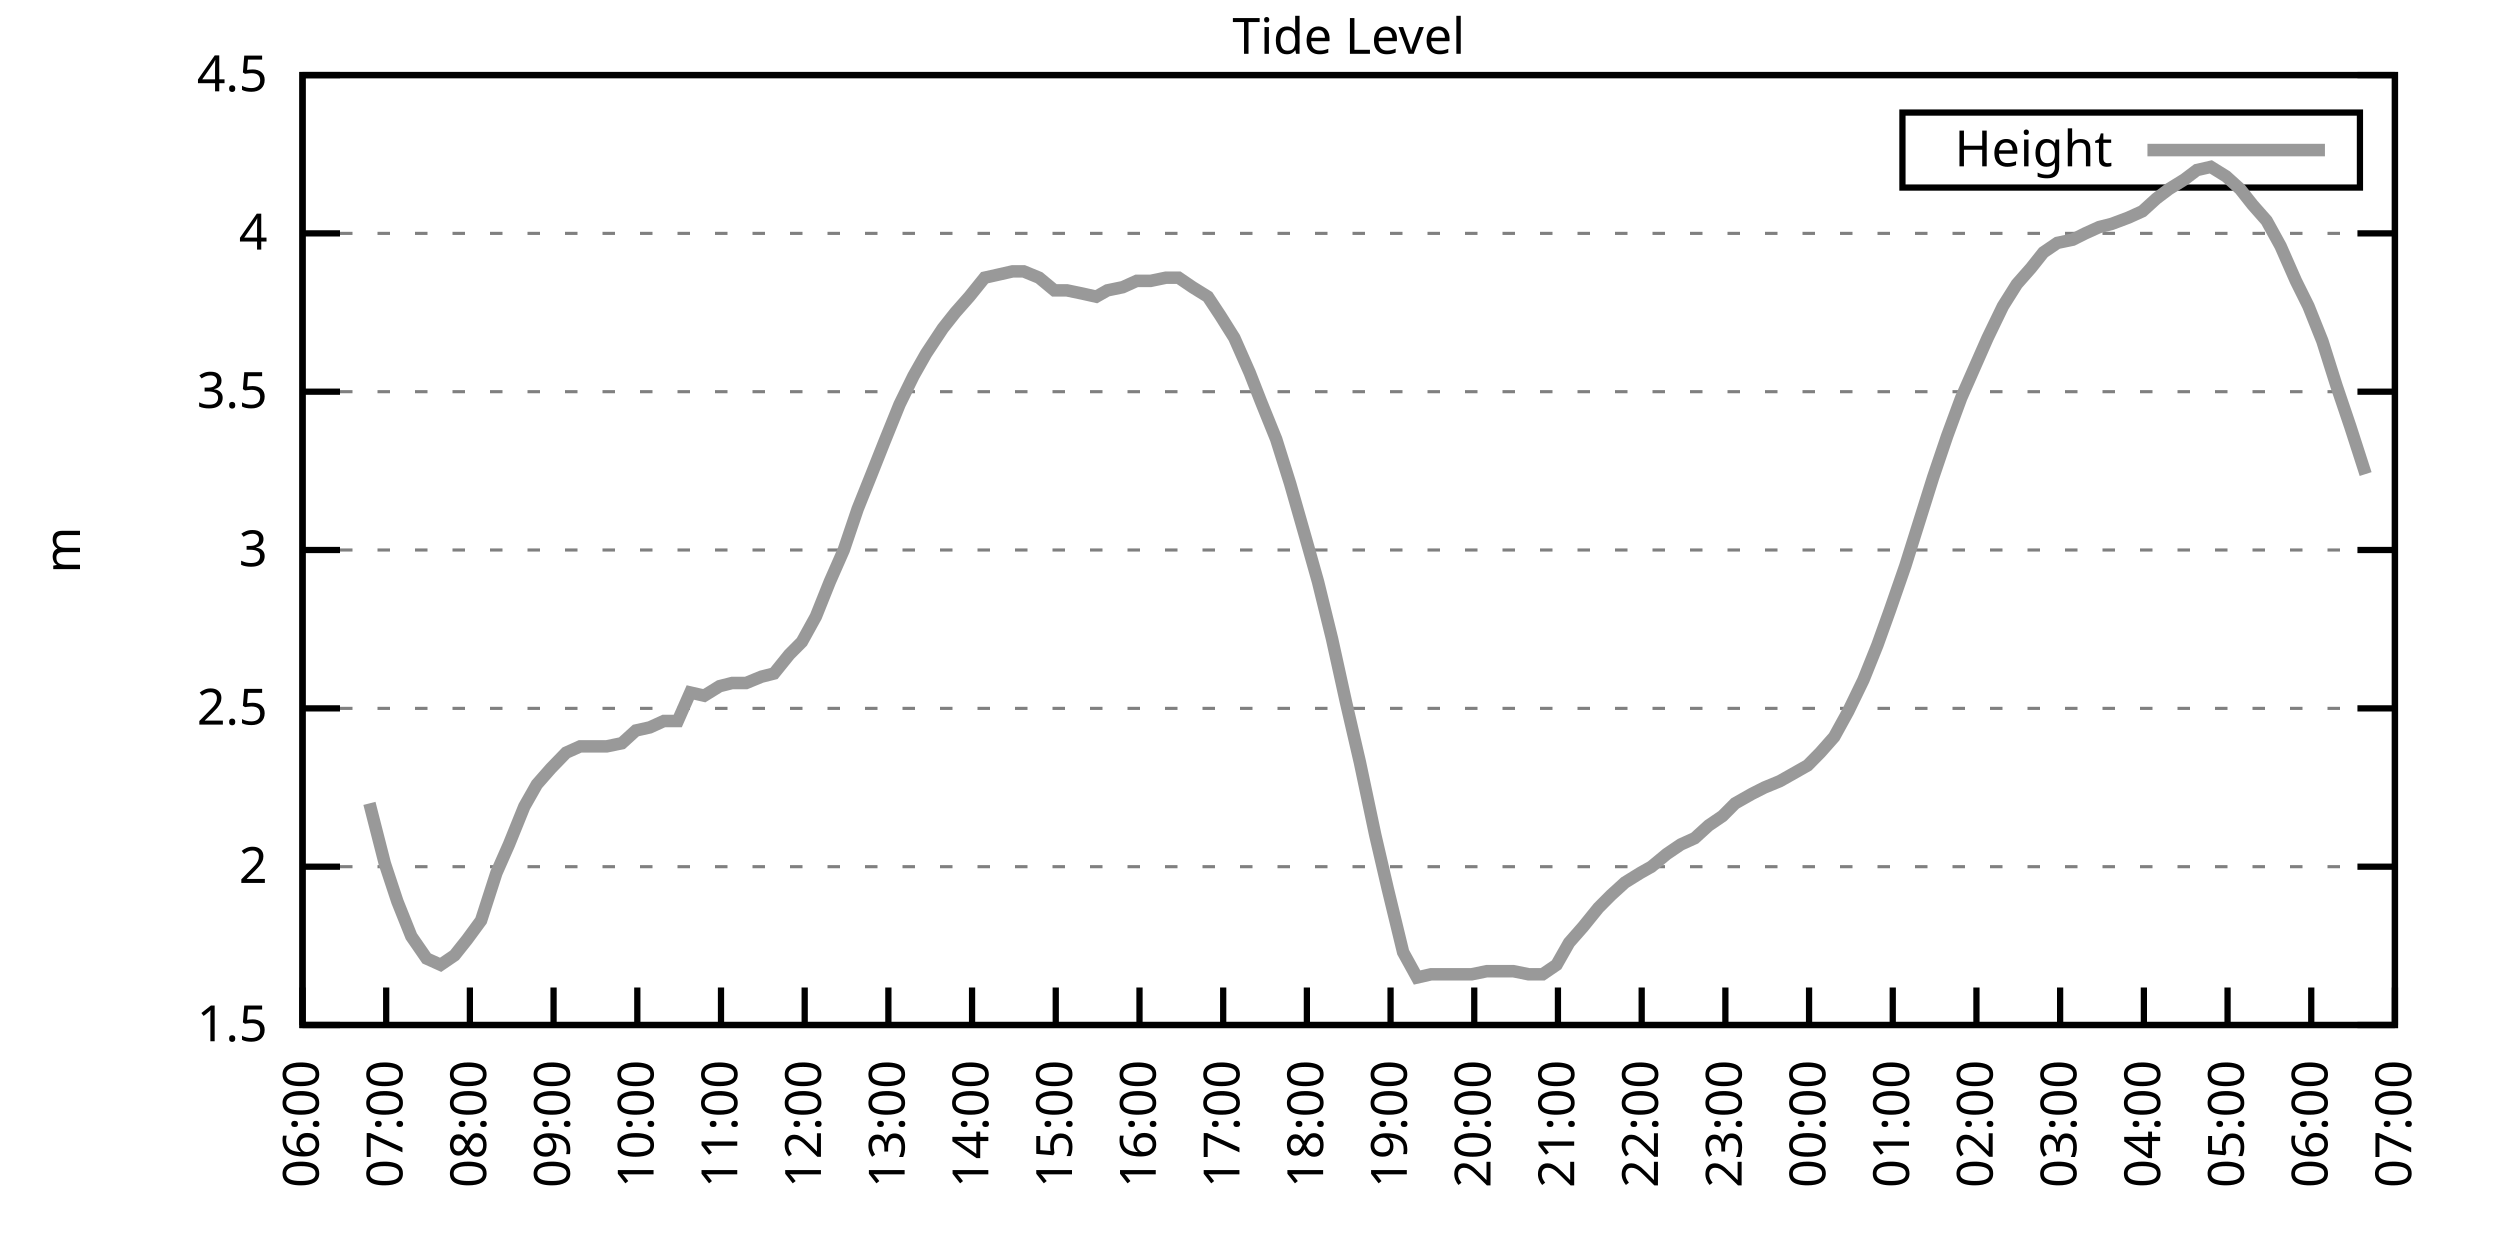
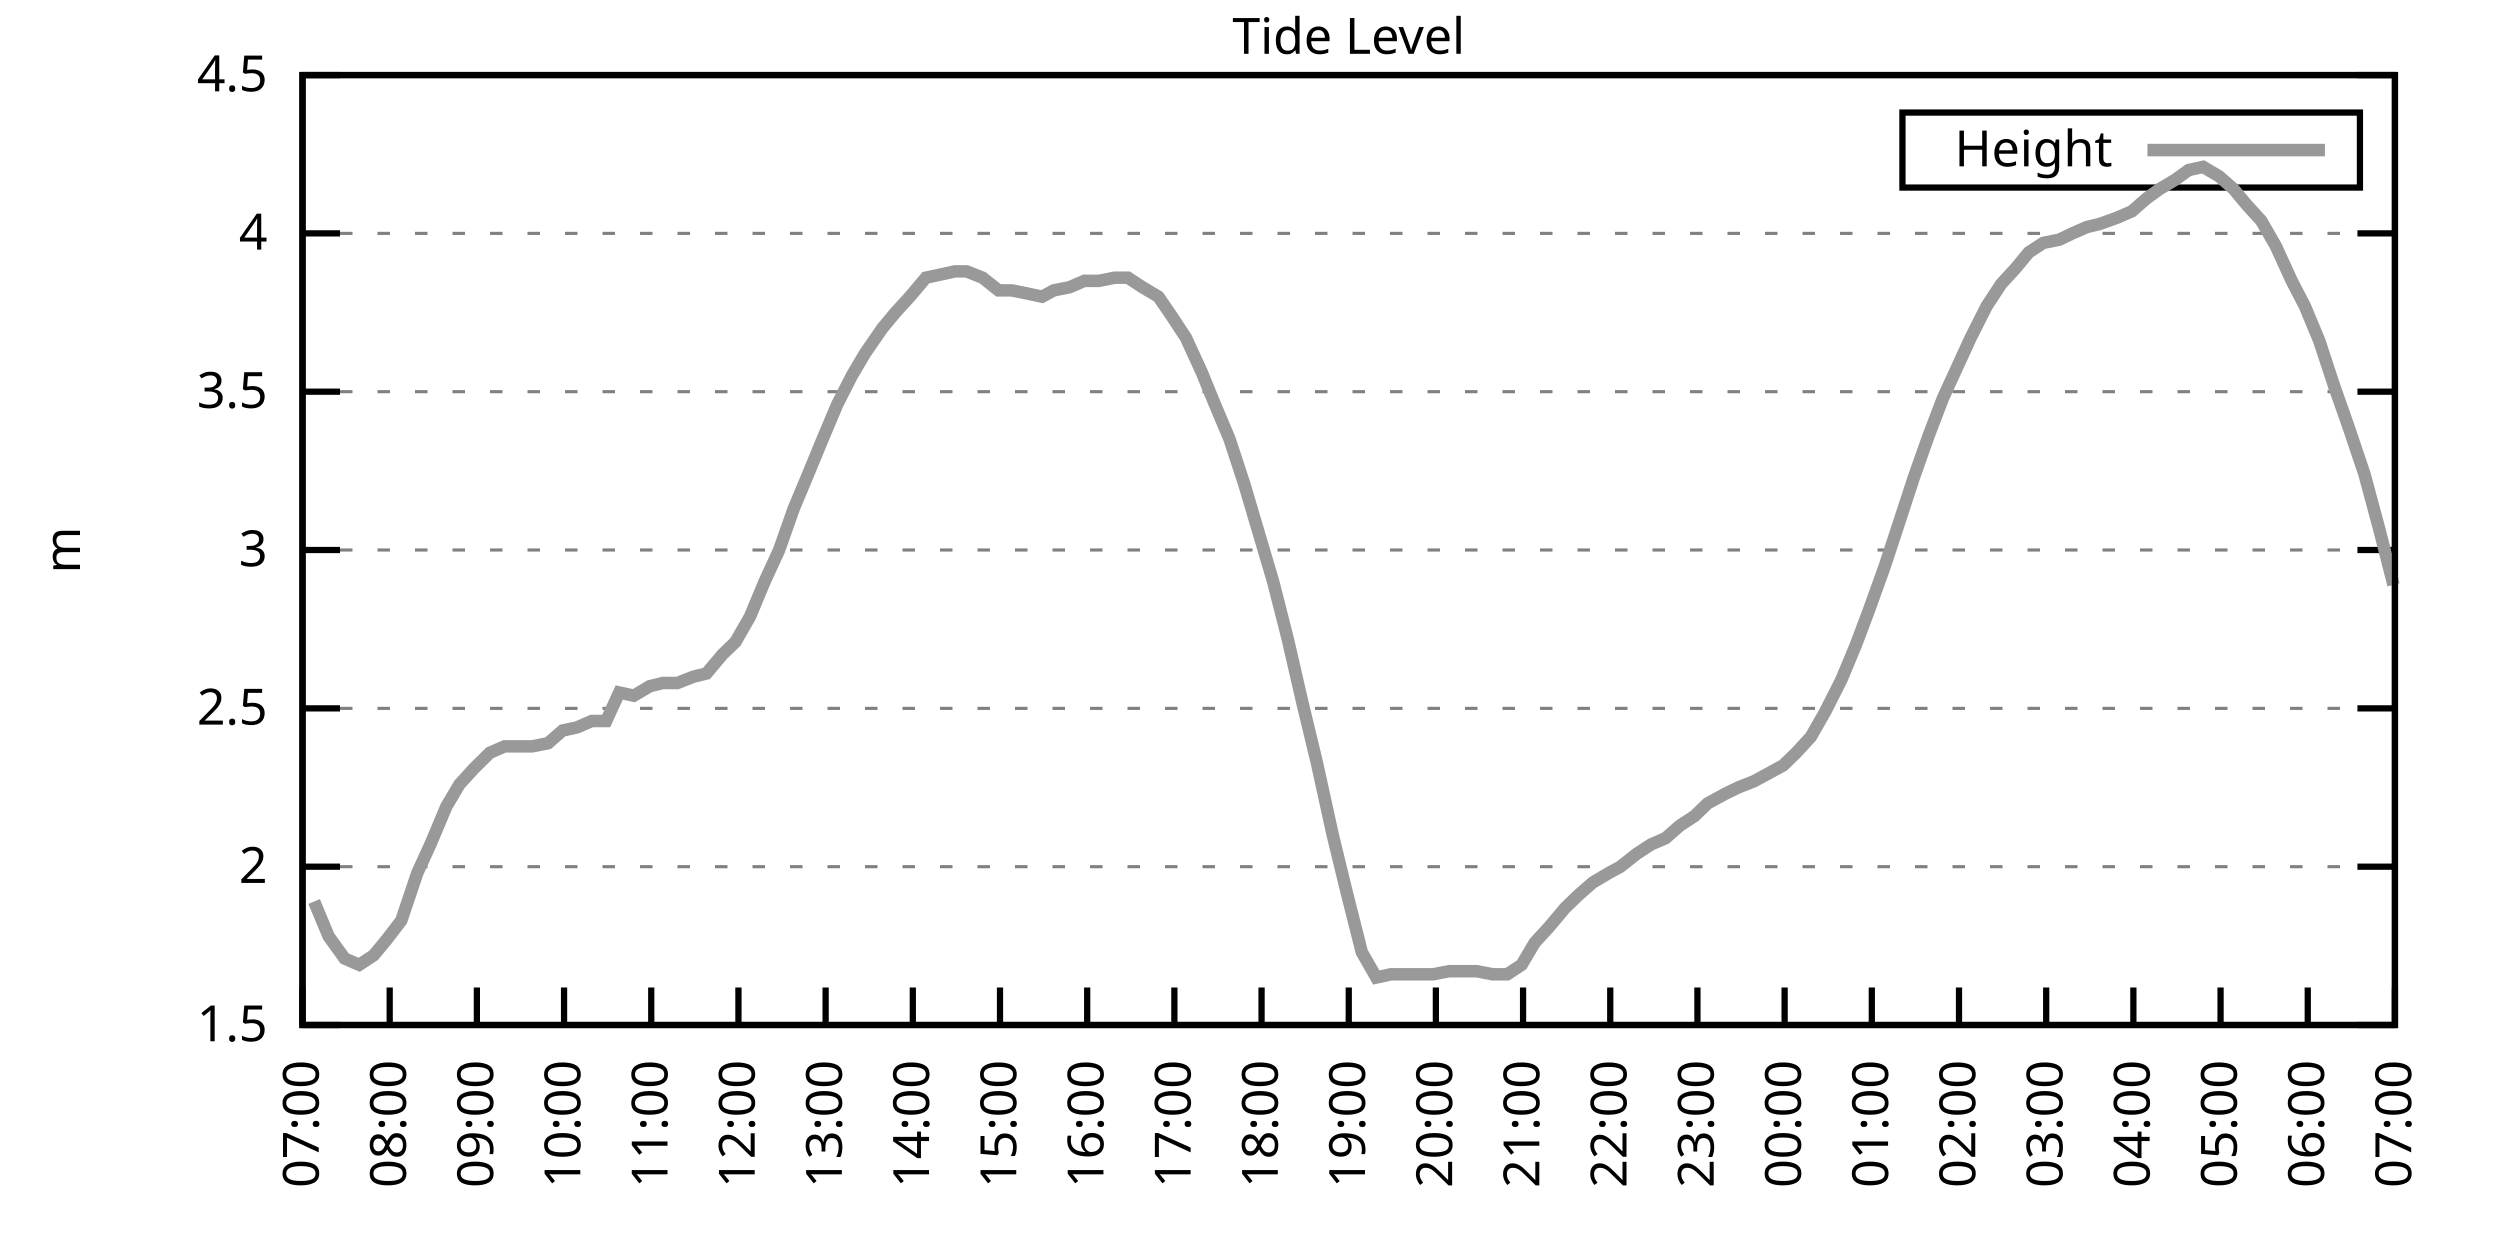
<svg xmlns="http://www.w3.org/2000/svg" xmlns:xlink="http://www.w3.org/1999/xlink" width="400" height="200" viewBox="0 0 400 200">
  <g id="gnuplot_canvas">
    <rect x="0" y="0" width="400" height="200" fill="none" />
    <defs>
      <circle id="gpDot" r="0.5" stroke-width="0.5" stroke="currentColor" />
      <path id="gpPt0" stroke-width="0.333" stroke="currentColor" d="M-1,0 h2 M0,-1 v2" />
      <path id="gpPt1" stroke-width="0.333" stroke="currentColor" d="M-1,-1 L1,1 M1,-1 L-1,1" />
      <path id="gpPt2" stroke-width="0.333" stroke="currentColor" d="M-1,0 L1,0 M0,-1 L0,1 M-1,-1 L1,1 M-1,1 L1,-1" />
      <rect id="gpPt3" stroke-width="0.333" stroke="currentColor" x="-1" y="-1" width="2" height="2" />
      <rect id="gpPt4" stroke-width="0.333" stroke="currentColor" fill="currentColor" x="-1" y="-1" width="2" height="2" />
      <circle id="gpPt5" stroke-width="0.333" stroke="currentColor" cx="0" cy="0" r="1" />
      <use xlink:href="#gpPt5" id="gpPt6" fill="currentColor" stroke="none" />
      <path id="gpPt7" stroke-width="0.333" stroke="currentColor" d="M0,-1.33 L-1.33,0.67 L1.33,0.67 z" />
      <use xlink:href="#gpPt7" id="gpPt8" fill="currentColor" stroke="none" />
      <use xlink:href="#gpPt7" id="gpPt9" stroke="currentColor" transform="rotate(180)" />
      <use xlink:href="#gpPt9" id="gpPt10" fill="currentColor" stroke="none" />
      <use xlink:href="#gpPt3" id="gpPt11" stroke="currentColor" transform="rotate(45)" />
      <use xlink:href="#gpPt11" id="gpPt12" fill="currentColor" stroke="none" />
      <path id="gpPt13" stroke-width="0.333" stroke="currentColor" d="M0,1.330 L1.265,0.411 L0.782,-1.067 L-0.782,-1.076 L-1.265,0.411 z" />
      <use xlink:href="#gpPt13" id="gpPt14" fill="currentColor" stroke="none" />
      <filter id="textbox" filterUnits="objectBoundingBox" x="0" y="0" height="1" width="1">
        <feFlood flood-color="white" flood-opacity="1" result="bgnd" />
        <feComposite in="SourceGraphic" in2="bgnd" operator="atop" />
      </filter>
      <filter id="greybox" filterUnits="objectBoundingBox" x="0" y="0" height="1" width="1">
        <feFlood flood-color="lightgrey" flood-opacity="1" result="grey" />
        <feComposite in="SourceGraphic" in2="grey" operator="atop" />
      </filter>
    </defs>
    <g fill="none" color="white" stroke="currentColor" stroke-width="1.00" stroke-linecap="butt" stroke-linejoin="miter">
</g>
    <g fill="none" color="black" stroke="currentColor" stroke-width="1.00" stroke-linecap="butt" stroke-linejoin="miter">
      <g stroke="none" shape-rendering="crispEdges">
        <polygon fill="rgb(255, 255, 255)" points="48.40,164.00 383.18,164.00 383.18,12.02 48.40,12.02 " />
      </g>
    </g>
    <g fill="none" color="black" stroke="currentColor" stroke-width="1.00" stroke-linecap="butt" stroke-linejoin="miter">
</g>
    <g fill="none" color="black" stroke="black" stroke-width="0.50" stroke-linecap="butt" stroke-linejoin="miter">
</g>
    <g fill="none" color="gray" stroke="currentColor" stroke-width="0.50" stroke-linecap="butt" stroke-linejoin="miter">
      <path stroke="gray" stroke-dasharray="2,4" class="gridline" d="M48.40,164.00 L383.19,164.00  " />
    </g>
    <g fill="none" color="gray" stroke="gray" stroke-width="1.00" stroke-linecap="butt" stroke-linejoin="miter">
</g>
    <g fill="none" color="black" stroke="currentColor" stroke-width="1.00" stroke-linecap="butt" stroke-linejoin="miter">
      <path stroke="black" d="M48.40,164.00 L54.40,164.00 M383.19,164.00 L377.19,164.00  " />
      <g transform="translate(42.80,166.60)" stroke="none" fill="black" font-family="Sans" font-size="8.00" text-anchor="end">
        <text>
          <tspan font-family="Sans"> 1.5</tspan>
        </text>
      </g>
    </g>
    <g fill="none" color="black" stroke="currentColor" stroke-width="1.00" stroke-linecap="butt" stroke-linejoin="miter">
</g>
    <g fill="none" color="black" stroke="black" stroke-width="0.50" stroke-linecap="butt" stroke-linejoin="miter">
</g>
    <g fill="none" color="gray" stroke="currentColor" stroke-width="0.50" stroke-linecap="butt" stroke-linejoin="miter">
      <path stroke="gray" stroke-dasharray="2,4" class="gridline" d="M48.40,138.67 L383.19,138.67  " />
    </g>
    <g fill="none" color="gray" stroke="gray" stroke-width="1.00" stroke-linecap="butt" stroke-linejoin="miter">
</g>
    <g fill="none" color="black" stroke="currentColor" stroke-width="1.00" stroke-linecap="butt" stroke-linejoin="miter">
      <path stroke="black" d="M48.40,138.67 L54.40,138.67 M383.19,138.67 L377.19,138.67  " />
      <g transform="translate(42.80,141.27)" stroke="none" fill="black" font-family="Sans" font-size="8.00" text-anchor="end">
        <text>
          <tspan font-family="Sans"> 2</tspan>
        </text>
      </g>
    </g>
    <g fill="none" color="black" stroke="currentColor" stroke-width="1.00" stroke-linecap="butt" stroke-linejoin="miter">
</g>
    <g fill="none" color="black" stroke="black" stroke-width="0.50" stroke-linecap="butt" stroke-linejoin="miter">
</g>
    <g fill="none" color="gray" stroke="currentColor" stroke-width="0.50" stroke-linecap="butt" stroke-linejoin="miter">
      <path stroke="gray" stroke-dasharray="2,4" class="gridline" d="M48.40,113.34 L383.19,113.34  " />
    </g>
    <g fill="none" color="gray" stroke="gray" stroke-width="1.00" stroke-linecap="butt" stroke-linejoin="miter">
</g>
    <g fill="none" color="black" stroke="currentColor" stroke-width="1.00" stroke-linecap="butt" stroke-linejoin="miter">
      <path stroke="black" d="M48.40,113.34 L54.40,113.34 M383.19,113.34 L377.19,113.34  " />
      <g transform="translate(42.80,115.94)" stroke="none" fill="black" font-family="Sans" font-size="8.00" text-anchor="end">
        <text>
          <tspan font-family="Sans"> 2.5</tspan>
        </text>
      </g>
    </g>
    <g fill="none" color="black" stroke="currentColor" stroke-width="1.00" stroke-linecap="butt" stroke-linejoin="miter">
</g>
    <g fill="none" color="black" stroke="black" stroke-width="0.50" stroke-linecap="butt" stroke-linejoin="miter">
</g>
    <g fill="none" color="gray" stroke="currentColor" stroke-width="0.50" stroke-linecap="butt" stroke-linejoin="miter">
      <path stroke="gray" stroke-dasharray="2,4" class="gridline" d="M48.40,88.00 L383.19,88.00  " />
    </g>
    <g fill="none" color="gray" stroke="gray" stroke-width="1.00" stroke-linecap="butt" stroke-linejoin="miter">
</g>
    <g fill="none" color="black" stroke="currentColor" stroke-width="1.00" stroke-linecap="butt" stroke-linejoin="miter">
      <path stroke="black" d="M48.40,88.00 L54.40,88.00 M383.19,88.00 L377.19,88.00  " />
      <g transform="translate(42.80,90.60)" stroke="none" fill="black" font-family="Sans" font-size="8.00" text-anchor="end">
        <text>
          <tspan font-family="Sans"> 3</tspan>
        </text>
      </g>
    </g>
    <g fill="none" color="black" stroke="currentColor" stroke-width="1.00" stroke-linecap="butt" stroke-linejoin="miter">
</g>
    <g fill="none" color="black" stroke="black" stroke-width="0.50" stroke-linecap="butt" stroke-linejoin="miter">
</g>
    <g fill="none" color="gray" stroke="currentColor" stroke-width="0.50" stroke-linecap="butt" stroke-linejoin="miter">
      <path stroke="gray" stroke-dasharray="2,4" class="gridline" d="M48.40,62.67 L383.19,62.67  " />
    </g>
    <g fill="none" color="gray" stroke="gray" stroke-width="1.00" stroke-linecap="butt" stroke-linejoin="miter">
</g>
    <g fill="none" color="black" stroke="currentColor" stroke-width="1.00" stroke-linecap="butt" stroke-linejoin="miter">
      <path stroke="black" d="M48.40,62.67 L54.40,62.67 M383.19,62.67 L377.19,62.67  " />
      <g transform="translate(42.80,65.27)" stroke="none" fill="black" font-family="Sans" font-size="8.00" text-anchor="end">
        <text>
          <tspan font-family="Sans"> 3.5</tspan>
        </text>
      </g>
    </g>
    <g fill="none" color="black" stroke="currentColor" stroke-width="1.00" stroke-linecap="butt" stroke-linejoin="miter">
</g>
    <g fill="none" color="black" stroke="black" stroke-width="0.50" stroke-linecap="butt" stroke-linejoin="miter">
</g>
    <g fill="none" color="gray" stroke="currentColor" stroke-width="0.50" stroke-linecap="butt" stroke-linejoin="miter">
      <path stroke="gray" stroke-dasharray="2,4" class="gridline" d="M48.40,37.34 L383.19,37.34  " />
    </g>
    <g fill="none" color="gray" stroke="gray" stroke-width="1.00" stroke-linecap="butt" stroke-linejoin="miter">
</g>
    <g fill="none" color="black" stroke="currentColor" stroke-width="1.00" stroke-linecap="butt" stroke-linejoin="miter">
      <path stroke="black" d="M48.40,37.34 L54.40,37.34 M383.19,37.34 L377.19,37.34  " />
      <g transform="translate(42.80,39.94)" stroke="none" fill="black" font-family="Sans" font-size="8.00" text-anchor="end">
        <text>
          <tspan font-family="Sans"> 4</tspan>
        </text>
      </g>
    </g>
    <g fill="none" color="black" stroke="currentColor" stroke-width="1.00" stroke-linecap="butt" stroke-linejoin="miter">
</g>
    <g fill="none" color="black" stroke="black" stroke-width="0.50" stroke-linecap="butt" stroke-linejoin="miter">
</g>
    <g fill="none" color="gray" stroke="currentColor" stroke-width="0.50" stroke-linecap="butt" stroke-linejoin="miter">
      <path stroke="gray" stroke-dasharray="2,4" class="gridline" d="M48.40,12.01 L383.19,12.01  " />
    </g>
    <g fill="none" color="gray" stroke="gray" stroke-width="1.00" stroke-linecap="butt" stroke-linejoin="miter">
</g>
    <g fill="none" color="black" stroke="currentColor" stroke-width="1.00" stroke-linecap="butt" stroke-linejoin="miter">
      <path stroke="black" d="M48.40,12.01 L54.40,12.01 M383.19,12.01 L377.19,12.01  " />
      <g transform="translate(42.80,14.61)" stroke="none" fill="black" font-family="Sans" font-size="8.00" text-anchor="end">
        <text>
          <tspan font-family="Sans"> 4.5</tspan>
        </text>
      </g>
    </g>
    <g fill="none" color="black" stroke="currentColor" stroke-width="1.00" stroke-linecap="butt" stroke-linejoin="miter">
      <path stroke="black" d="M48.40,164.00 L48.40,158.00  " />
      <g transform="translate(51.00,169.60) rotate(270.00)" stroke="none" fill="black" font-family="Sans" font-size="8.00" text-anchor="end">
        <text>
-           <tspan font-family="Sans">06:00</tspan>
-         </text>
-       </g>
-     </g>
-     <g fill="none" color="black" stroke="currentColor" stroke-width="1.00" stroke-linecap="butt" stroke-linejoin="miter">
-       <path stroke="black" d="M61.79,164.00 L61.79,158.00  " />
-       <g transform="translate(64.39,169.60) rotate(270.00)" stroke="none" fill="black" font-family="Sans" font-size="8.00" text-anchor="end">
-         <text>
          <tspan font-family="Sans">07:00</tspan>
        </text>
      </g>
    </g>
    <g fill="none" color="black" stroke="currentColor" stroke-width="1.00" stroke-linecap="butt" stroke-linejoin="miter">
-       <path stroke="black" d="M75.18,164.00 L75.18,158.00  " />
-       <g transform="translate(77.78,169.60) rotate(270.00)" stroke="none" fill="black" font-family="Sans" font-size="8.00" text-anchor="end">
+       <path stroke="black" d="M62.35,164.00 L62.35,158.00  " />
+       <g transform="translate(64.95,169.60) rotate(270.00)" stroke="none" fill="black" font-family="Sans" font-size="8.00" text-anchor="end">
        <text>
          <tspan font-family="Sans">08:00</tspan>
        </text>
      </g>
    </g>
    <g fill="none" color="black" stroke="currentColor" stroke-width="1.00" stroke-linecap="butt" stroke-linejoin="miter">
-       <path stroke="black" d="M88.57,164.00 L88.57,158.00  " />
-       <g transform="translate(91.17,169.60) rotate(270.00)" stroke="none" fill="black" font-family="Sans" font-size="8.00" text-anchor="end">
+       <path stroke="black" d="M76.30,164.00 L76.30,158.00  " />
+       <g transform="translate(78.90,169.60) rotate(270.00)" stroke="none" fill="black" font-family="Sans" font-size="8.00" text-anchor="end">
        <text>
          <tspan font-family="Sans">09:00</tspan>
        </text>
      </g>
    </g>
    <g fill="none" color="black" stroke="currentColor" stroke-width="1.00" stroke-linecap="butt" stroke-linejoin="miter">
-       <path stroke="black" d="M101.97,164.00 L101.97,158.00  " />
-       <g transform="translate(104.57,169.60) rotate(270.00)" stroke="none" fill="black" font-family="Sans" font-size="8.00" text-anchor="end">
+       <path stroke="black" d="M90.25,164.00 L90.25,158.00  " />
+       <g transform="translate(92.85,169.60) rotate(270.00)" stroke="none" fill="black" font-family="Sans" font-size="8.00" text-anchor="end">
        <text>
          <tspan font-family="Sans">10:00</tspan>
        </text>
      </g>
    </g>
    <g fill="none" color="black" stroke="currentColor" stroke-width="1.00" stroke-linecap="butt" stroke-linejoin="miter">
-       <path stroke="black" d="M115.36,164.00 L115.36,158.00  " />
-       <g transform="translate(117.96,169.60) rotate(270.00)" stroke="none" fill="black" font-family="Sans" font-size="8.00" text-anchor="end">
+       <path stroke="black" d="M104.20,164.00 L104.20,158.00  " />
+       <g transform="translate(106.80,169.60) rotate(270.00)" stroke="none" fill="black" font-family="Sans" font-size="8.00" text-anchor="end">
        <text>
          <tspan font-family="Sans">11:00</tspan>
        </text>
      </g>
    </g>
    <g fill="none" color="black" stroke="currentColor" stroke-width="1.00" stroke-linecap="butt" stroke-linejoin="miter">
-       <path stroke="black" d="M128.75,164.00 L128.75,158.00  " />
-       <g transform="translate(131.35,169.60) rotate(270.00)" stroke="none" fill="black" font-family="Sans" font-size="8.00" text-anchor="end">
+       <path stroke="black" d="M118.15,164.00 L118.15,158.00  " />
+       <g transform="translate(120.75,169.60) rotate(270.00)" stroke="none" fill="black" font-family="Sans" font-size="8.00" text-anchor="end">
        <text>
          <tspan font-family="Sans">12:00</tspan>
        </text>
      </g>
    </g>
    <g fill="none" color="black" stroke="currentColor" stroke-width="1.00" stroke-linecap="butt" stroke-linejoin="miter">
-       <path stroke="black" d="M142.14,164.00 L142.14,158.00  " />
-       <g transform="translate(144.74,169.60) rotate(270.00)" stroke="none" fill="black" font-family="Sans" font-size="8.00" text-anchor="end">
+       <path stroke="black" d="M132.10,164.00 L132.10,158.00  " />
+       <g transform="translate(134.70,169.60) rotate(270.00)" stroke="none" fill="black" font-family="Sans" font-size="8.00" text-anchor="end">
        <text>
          <tspan font-family="Sans">13:00</tspan>
        </text>
      </g>
    </g>
    <g fill="none" color="black" stroke="currentColor" stroke-width="1.00" stroke-linecap="butt" stroke-linejoin="miter">
-       <path stroke="black" d="M155.53,164.00 L155.53,158.00  " />
-       <g transform="translate(158.13,169.60) rotate(270.00)" stroke="none" fill="black" font-family="Sans" font-size="8.00" text-anchor="end">
+       <path stroke="black" d="M146.05,164.00 L146.05,158.00  " />
+       <g transform="translate(148.65,169.60) rotate(270.00)" stroke="none" fill="black" font-family="Sans" font-size="8.00" text-anchor="end">
        <text>
          <tspan font-family="Sans">14:00</tspan>
        </text>
      </g>
    </g>
    <g fill="none" color="black" stroke="currentColor" stroke-width="1.00" stroke-linecap="butt" stroke-linejoin="miter">
-       <path stroke="black" d="M168.92,164.00 L168.92,158.00  " />
-       <g transform="translate(171.52,169.60) rotate(270.00)" stroke="none" fill="black" font-family="Sans" font-size="8.00" text-anchor="end">
+       <path stroke="black" d="M160.00,164.00 L160.00,158.00  " />
+       <g transform="translate(162.60,169.60) rotate(270.00)" stroke="none" fill="black" font-family="Sans" font-size="8.00" text-anchor="end">
        <text>
          <tspan font-family="Sans">15:00</tspan>
        </text>
      </g>
    </g>
    <g fill="none" color="black" stroke="currentColor" stroke-width="1.00" stroke-linecap="butt" stroke-linejoin="miter">
-       <path stroke="black" d="M182.32,164.00 L182.32,158.00  " />
-       <g transform="translate(184.92,169.60) rotate(270.00)" stroke="none" fill="black" font-family="Sans" font-size="8.00" text-anchor="end">
+       <path stroke="black" d="M173.95,164.00 L173.95,158.00  " />
+       <g transform="translate(176.55,169.60) rotate(270.00)" stroke="none" fill="black" font-family="Sans" font-size="8.00" text-anchor="end">
        <text>
          <tspan font-family="Sans">16:00</tspan>
        </text>
      </g>
    </g>
    <g fill="none" color="black" stroke="currentColor" stroke-width="1.00" stroke-linecap="butt" stroke-linejoin="miter">
-       <path stroke="black" d="M195.71,164.00 L195.71,158.00  " />
-       <g transform="translate(198.31,169.60) rotate(270.00)" stroke="none" fill="black" font-family="Sans" font-size="8.00" text-anchor="end">
+       <path stroke="black" d="M187.90,164.00 L187.90,158.00  " />
+       <g transform="translate(190.50,169.60) rotate(270.00)" stroke="none" fill="black" font-family="Sans" font-size="8.00" text-anchor="end">
        <text>
          <tspan font-family="Sans">17:00</tspan>
        </text>
      </g>
    </g>
    <g fill="none" color="black" stroke="currentColor" stroke-width="1.00" stroke-linecap="butt" stroke-linejoin="miter">
-       <path stroke="black" d="M209.10,164.00 L209.10,158.00  " />
-       <g transform="translate(211.70,169.60) rotate(270.00)" stroke="none" fill="black" font-family="Sans" font-size="8.00" text-anchor="end">
+       <path stroke="black" d="M201.85,164.00 L201.85,158.00  " />
+       <g transform="translate(204.45,169.60) rotate(270.00)" stroke="none" fill="black" font-family="Sans" font-size="8.00" text-anchor="end">
        <text>
          <tspan font-family="Sans">18:00</tspan>
        </text>
      </g>
    </g>
    <g fill="none" color="black" stroke="currentColor" stroke-width="1.00" stroke-linecap="butt" stroke-linejoin="miter">
-       <path stroke="black" d="M222.49,164.00 L222.49,158.00  " />
-       <g transform="translate(225.09,169.60) rotate(270.00)" stroke="none" fill="black" font-family="Sans" font-size="8.00" text-anchor="end">
+       <path stroke="black" d="M215.80,164.00 L215.80,158.00  " />
+       <g transform="translate(218.40,169.60) rotate(270.00)" stroke="none" fill="black" font-family="Sans" font-size="8.00" text-anchor="end">
        <text>
          <tspan font-family="Sans">19:00</tspan>
        </text>
      </g>
    </g>
    <g fill="none" color="black" stroke="currentColor" stroke-width="1.00" stroke-linecap="butt" stroke-linejoin="miter">
-       <path stroke="black" d="M235.88,164.00 L235.88,158.00  " />
-       <g transform="translate(238.48,169.60) rotate(270.00)" stroke="none" fill="black" font-family="Sans" font-size="8.00" text-anchor="end">
+       <path stroke="black" d="M229.74,164.00 L229.74,158.00  " />
+       <g transform="translate(232.34,169.60) rotate(270.00)" stroke="none" fill="black" font-family="Sans" font-size="8.00" text-anchor="end">
        <text>
          <tspan font-family="Sans">20:00</tspan>
        </text>
      </g>
    </g>
    <g fill="none" color="black" stroke="currentColor" stroke-width="1.00" stroke-linecap="butt" stroke-linejoin="miter">
-       <path stroke="black" d="M249.27,164.00 L249.27,158.00  " />
-       <g transform="translate(251.87,169.60) rotate(270.00)" stroke="none" fill="black" font-family="Sans" font-size="8.00" text-anchor="end">
+       <path stroke="black" d="M243.69,164.00 L243.69,158.00  " />
+       <g transform="translate(246.29,169.60) rotate(270.00)" stroke="none" fill="black" font-family="Sans" font-size="8.00" text-anchor="end">
        <text>
          <tspan font-family="Sans">21:00</tspan>
        </text>
      </g>
    </g>
    <g fill="none" color="black" stroke="currentColor" stroke-width="1.00" stroke-linecap="butt" stroke-linejoin="miter">
-       <path stroke="black" d="M262.67,164.00 L262.67,158.00  " />
-       <g transform="translate(265.27,169.60) rotate(270.00)" stroke="none" fill="black" font-family="Sans" font-size="8.00" text-anchor="end">
+       <path stroke="black" d="M257.64,164.00 L257.64,158.00  " />
+       <g transform="translate(260.24,169.60) rotate(270.00)" stroke="none" fill="black" font-family="Sans" font-size="8.00" text-anchor="end">
        <text>
          <tspan font-family="Sans">22:00</tspan>
        </text>
      </g>
    </g>
    <g fill="none" color="black" stroke="currentColor" stroke-width="1.00" stroke-linecap="butt" stroke-linejoin="miter">
-       <path stroke="black" d="M276.06,164.00 L276.06,158.00  " />
-       <g transform="translate(278.66,169.60) rotate(270.00)" stroke="none" fill="black" font-family="Sans" font-size="8.00" text-anchor="end">
+       <path stroke="black" d="M271.59,164.00 L271.59,158.00  " />
+       <g transform="translate(274.19,169.60) rotate(270.00)" stroke="none" fill="black" font-family="Sans" font-size="8.00" text-anchor="end">
        <text>
          <tspan font-family="Sans">23:00</tspan>
        </text>
      </g>
    </g>
    <g fill="none" color="black" stroke="currentColor" stroke-width="1.00" stroke-linecap="butt" stroke-linejoin="miter">
-       <path stroke="black" d="M289.45,164.00 L289.45,158.00  " />
-       <g transform="translate(292.05,169.60) rotate(270.00)" stroke="none" fill="black" font-family="Sans" font-size="8.00" text-anchor="end">
+       <path stroke="black" d="M285.54,164.00 L285.54,158.00  " />
+       <g transform="translate(288.14,169.60) rotate(270.00)" stroke="none" fill="black" font-family="Sans" font-size="8.00" text-anchor="end">
        <text>
          <tspan font-family="Sans">00:00</tspan>
        </text>
      </g>
    </g>
    <g fill="none" color="black" stroke="currentColor" stroke-width="1.00" stroke-linecap="butt" stroke-linejoin="miter">
-       <path stroke="black" d="M302.84,164.00 L302.84,158.00  " />
-       <g transform="translate(305.44,169.60) rotate(270.00)" stroke="none" fill="black" font-family="Sans" font-size="8.00" text-anchor="end">
+       <path stroke="black" d="M299.49,164.00 L299.49,158.00  " />
+       <g transform="translate(302.09,169.60) rotate(270.00)" stroke="none" fill="black" font-family="Sans" font-size="8.00" text-anchor="end">
        <text>
          <tspan font-family="Sans">01:00</tspan>
        </text>
      </g>
    </g>
    <g fill="none" color="black" stroke="currentColor" stroke-width="1.00" stroke-linecap="butt" stroke-linejoin="miter">
-       <path stroke="black" d="M316.23,164.00 L316.23,158.00  " />
-       <g transform="translate(318.83,169.60) rotate(270.00)" stroke="none" fill="black" font-family="Sans" font-size="8.00" text-anchor="end">
+       <path stroke="black" d="M313.44,164.00 L313.44,158.00  " />
+       <g transform="translate(316.04,169.60) rotate(270.00)" stroke="none" fill="black" font-family="Sans" font-size="8.00" text-anchor="end">
        <text>
          <tspan font-family="Sans">02:00</tspan>
        </text>
      </g>
    </g>
    <g fill="none" color="black" stroke="currentColor" stroke-width="1.00" stroke-linecap="butt" stroke-linejoin="miter">
-       <path stroke="black" d="M329.62,164.00 L329.62,158.00  " />
-       <g transform="translate(332.22,169.60) rotate(270.00)" stroke="none" fill="black" font-family="Sans" font-size="8.00" text-anchor="end">
+       <path stroke="black" d="M327.39,164.00 L327.39,158.00  " />
+       <g transform="translate(329.99,169.60) rotate(270.00)" stroke="none" fill="black" font-family="Sans" font-size="8.00" text-anchor="end">
        <text>
          <tspan font-family="Sans">03:00</tspan>
        </text>
      </g>
    </g>
    <g fill="none" color="black" stroke="currentColor" stroke-width="1.00" stroke-linecap="butt" stroke-linejoin="miter">
-       <path stroke="black" d="M343.02,164.00 L343.02,158.00  " />
-       <g transform="translate(345.62,169.60) rotate(270.00)" stroke="none" fill="black" font-family="Sans" font-size="8.00" text-anchor="end">
+       <path stroke="black" d="M341.34,164.00 L341.34,158.00  " />
+       <g transform="translate(343.94,169.60) rotate(270.00)" stroke="none" fill="black" font-family="Sans" font-size="8.00" text-anchor="end">
        <text>
          <tspan font-family="Sans">04:00</tspan>
        </text>
      </g>
    </g>
    <g fill="none" color="black" stroke="currentColor" stroke-width="1.00" stroke-linecap="butt" stroke-linejoin="miter">
-       <path stroke="black" d="M356.41,164.00 L356.41,158.00  " />
-       <g transform="translate(359.01,169.60) rotate(270.00)" stroke="none" fill="black" font-family="Sans" font-size="8.00" text-anchor="end">
+       <path stroke="black" d="M355.29,164.00 L355.29,158.00  " />
+       <g transform="translate(357.89,169.60) rotate(270.00)" stroke="none" fill="black" font-family="Sans" font-size="8.00" text-anchor="end">
        <text>
          <tspan font-family="Sans">05:00</tspan>
        </text>
      </g>
    </g>
    <g fill="none" color="black" stroke="currentColor" stroke-width="1.00" stroke-linecap="butt" stroke-linejoin="miter">
-       <path stroke="black" d="M369.80,164.00 L369.80,158.00  " />
-       <g transform="translate(372.40,169.60) rotate(270.00)" stroke="none" fill="black" font-family="Sans" font-size="8.00" text-anchor="end">
+       <path stroke="black" d="M369.24,164.00 L369.24,158.00  " />
+       <g transform="translate(371.84,169.60) rotate(270.00)" stroke="none" fill="black" font-family="Sans" font-size="8.00" text-anchor="end">
        <text>
          <tspan font-family="Sans">06:00</tspan>
        </text>
      </g>
    </g>
    <g fill="none" color="black" stroke="currentColor" stroke-width="1.00" stroke-linecap="butt" stroke-linejoin="miter">
      <path stroke="black" d="M383.19,164.00 L383.19,158.00  " />
      <g transform="translate(385.79,169.60) rotate(270.00)" stroke="none" fill="black" font-family="Sans" font-size="8.00" text-anchor="end">
        <text>
          <tspan font-family="Sans">07:00</tspan>
        </text>
      </g>
    </g>
    <g fill="none" color="black" stroke="currentColor" stroke-width="1.00" stroke-linecap="butt" stroke-linejoin="miter">
</g>
    <g fill="none" color="black" stroke="currentColor" stroke-width="1.00" stroke-linecap="butt" stroke-linejoin="miter">
      <path stroke="black" d="M48.40,12.01 L48.40,164.00 L383.19,164.00 L383.19,12.01 L48.40,12.01 Z  " />
    </g>
    <g fill="none" color="black" stroke="currentColor" stroke-width="1.00" stroke-linecap="butt" stroke-linejoin="miter">
</g>
    <g fill="none" color="black" stroke="currentColor" stroke-width="1.00" stroke-linecap="butt" stroke-linejoin="miter">
      <path stroke="black" d="M304.39,30.01 L304.39,18.01 L377.59,18.01 L377.59,30.01 L304.39,30.01 Z  " />
    </g>
    <g id="Tide_level_plot_1">
      <g fill="none" color="white" stroke="black" stroke-width="2.00" stroke-linecap="butt" stroke-linejoin="miter">
</g>
      <g fill="none" color="black" stroke="currentColor" stroke-width="2.00" stroke-linecap="butt" stroke-linejoin="miter">
        <g transform="translate(337.99,26.61)" stroke="none" fill="black" font-family="Sans" font-size="8.00" text-anchor="end">
          <text>
            <tspan font-family="Sans">Height</tspan>
          </text>
        </g>
      </g>
      <g fill="none" color="black" stroke="currentColor" stroke-width="2.00" stroke-linecap="butt" stroke-linejoin="miter">
-         <path stroke="rgb(153, 153, 153)" d="M343.59,24.01 L371.99,24.01 M59.11,128.54 L61.57,138.16 L63.58,144.24 L65.81,149.81 L68.26,153.36 L70.50,154.37   L72.73,152.85 L74.74,150.32 L76.97,147.28 L79.42,139.68 L81.43,135.12 L83.89,129.04 L85.90,125.50 L88.13,122.96   L90.58,120.43 L92.82,119.42 L94.82,119.42 L97.06,119.42 L99.51,118.91 L101.74,116.88 L103.98,116.38 L106.21,115.36   L108.44,115.36 L110.45,110.80 L112.68,111.31 L115.13,109.79 L117.14,109.28 L119.38,109.28 L121.83,108.27 L123.84,107.76   L126.29,104.72 L128.30,102.70 L130.54,98.64 L132.77,93.07 L135.00,88.00 L137.23,81.42 L139.46,75.85 L141.47,70.78   L143.93,64.70 L146.16,60.14 L148.17,56.59 L150.85,52.54 L152.85,50.01 L155.09,47.47 L157.54,44.43 L159.77,43.93   L162.01,43.42 L163.79,43.42 L166.25,44.43 L168.70,46.46 L170.71,46.46 L173.17,46.97 L175.40,47.47 L177.18,46.46   L179.64,45.95 L181.87,44.94 L184.10,44.94 L186.56,44.43 L188.57,44.43 L190.80,45.95 L193.25,47.47 L195.26,50.51   L197.49,54.06 L199.95,59.63 L201.73,64.19 L204.19,70.27 L206.42,77.37 L208.88,85.98 L210.88,93.07 L213.12,102.19   L215.35,112.32 L217.58,121.95 L220.04,133.60 L222.04,142.21 L224.50,152.35 L226.73,156.40 L228.96,155.89 L230.97,155.89   L233.20,155.89 L235.44,155.89 L237.89,155.39 L239.68,155.39 L242.13,155.39 L244.59,155.89 L246.82,155.89 L249.05,154.37   L251.06,150.83 L253.29,148.29 L255.75,145.25 L257.76,143.23 L259.99,141.20 L262.44,139.68 L264.23,138.67 L266.68,136.64   L268.92,135.12 L271.15,134.11 L273.38,132.08 L275.61,130.56 L277.62,128.54 L280.30,127.02 L282.31,126.00 L284.76,124.99   L286.55,123.98 L289.23,122.46 L291.23,120.43 L293.47,117.90 L295.70,113.84 L298.15,108.78 L300.39,103.20 L302.39,97.63   L304.85,90.54 L307.08,83.45 L309.31,76.35 L311.54,69.77 L313.78,63.69 L316.01,58.62 L318.02,54.06 L320.47,48.99   L322.70,45.45 L324.94,42.91 L326.95,40.38 L329.18,38.86 L331.63,38.35 L333.64,37.34 L335.87,36.33 L337.88,35.82   L340.56,34.81 L342.79,33.80 L345.02,31.77 L347.03,30.25 L349.49,28.73 L351.50,27.21 L353.73,26.70 L356.18,28.22   L358.42,30.25 L360.42,32.78 L362.66,35.32 L364.89,39.37 L367.34,44.94 L369.35,48.99 L371.58,54.57 L373.82,61.66   L376.05,68.25 L378.50,75.85  " />
+         <path stroke="rgb(153, 153, 153)" d="M343.59,24.01 L371.99,24.01 M50.26,144.24 L52.58,149.81 L55.14,153.36 L57.47,154.37 L59.79,152.85 L61.88,150.32   L64.21,147.28 L66.77,139.68 L68.86,135.12 L71.42,129.04 L73.51,125.50 L75.83,122.96 L78.39,120.43 L80.72,119.42   L82.81,119.42 L85.13,119.42 L87.69,118.91 L90.02,116.88 L92.34,116.38 L94.67,115.36 L96.99,115.36 L99.08,110.80   L101.41,111.31 L103.97,109.79 L106.06,109.28 L108.38,109.28 L110.94,108.27 L113.03,107.76 L115.59,104.72 L117.68,102.70   L120.01,98.64 L122.33,93.07 L124.66,88.00 L126.98,81.42 L129.31,75.85 L131.40,70.78 L133.96,64.70 L136.28,60.14   L138.37,56.59 L141.16,52.54 L143.26,50.01 L145.58,47.47 L148.14,44.43 L150.46,43.93 L152.79,43.42 L154.65,43.42   L157.21,44.43 L159.76,46.46 L161.86,46.46 L164.41,46.97 L166.74,47.47 L168.60,46.46 L171.16,45.95 L173.48,44.94   L175.81,44.94 L178.36,44.43 L180.46,44.43 L182.78,45.95 L185.34,47.47 L187.43,50.51 L189.76,54.06 L192.31,59.63   L194.17,64.19 L196.73,70.27 L199.06,77.37 L201.61,85.98 L203.71,93.07 L206.03,102.19 L208.36,112.32 L210.68,121.95   L213.24,133.60 L215.33,142.21 L217.89,152.35 L220.21,156.40 L222.54,155.89 L224.63,155.89 L226.95,155.89 L229.28,155.89   L231.84,155.39 L233.70,155.39 L236.25,155.39 L238.81,155.89 L241.14,155.89 L243.46,154.37 L245.55,150.83 L247.88,148.29   L250.44,145.25 L252.53,143.23 L254.85,141.20 L257.41,139.68 L259.27,138.67 L261.83,136.64 L264.15,135.12 L266.48,134.11   L268.80,132.08 L271.13,130.56 L273.22,128.54 L276.01,127.02 L278.10,126.00 L280.66,124.99 L282.52,123.98 L285.31,122.46   L287.40,120.43 L289.73,117.90 L292.05,113.84 L294.61,108.78 L296.94,103.20 L299.03,97.63 L301.58,90.54 L303.91,83.45   L306.23,76.35 L308.56,69.77 L310.88,63.69 L313.21,58.62 L315.30,54.06 L317.86,48.99 L320.18,45.45 L322.51,42.91   L324.60,40.38 L326.93,38.86 L329.48,38.35 L331.58,37.34 L333.90,36.33 L335.99,35.82 L338.78,34.81 L341.11,33.80   L343.43,31.77 L345.53,30.25 L348.08,28.73 L350.18,27.21 L352.50,26.70 L355.06,28.22 L357.38,30.25 L359.48,32.78   L361.80,35.32 L364.13,39.37 L366.68,44.94 L368.78,48.99 L371.10,54.57 L373.43,61.66 L375.75,68.25 L378.31,75.85   L380.63,84.46 L382.96,93.58  " />
      </g>
    </g>
    <g fill="none" color="black" stroke="currentColor" stroke-width="2.00" stroke-linecap="butt" stroke-linejoin="miter">
</g>
    <g fill="none" color="black" stroke="black" stroke-width="1.00" stroke-linecap="butt" stroke-linejoin="miter">
</g>
    <g fill="none" color="black" stroke="currentColor" stroke-width="1.00" stroke-linecap="butt" stroke-linejoin="miter">
      <path stroke="black" d="M48.40,12.01 L48.40,164.00 L383.19,164.00 L383.19,12.01 L48.40,12.01 Z  " />
      <g transform="translate(12.80,88.01) rotate(270.00)" stroke="none" fill="black" font-family="Sans" font-size="8.00" text-anchor="middle">
        <text>
          <tspan font-family="Sans">m</tspan>
        </text>
      </g>
    </g>
    <g fill="none" color="black" stroke="currentColor" stroke-width="1.00" stroke-linecap="butt" stroke-linejoin="miter">
</g>
    <g fill="none" color="black" stroke="currentColor" stroke-width="1.00" stroke-linecap="butt" stroke-linejoin="miter">
      <g transform="translate(215.79,8.61)" stroke="none" fill="black" font-family="Sans" font-size="8.00" text-anchor="middle">
        <text>
          <tspan font-family="Sans">Tide Level</tspan>
        </text>
      </g>
    </g>
    <g fill="none" color="black" stroke="currentColor" stroke-width="1.00" stroke-linecap="butt" stroke-linejoin="miter">
</g>
  </g>
</svg>
